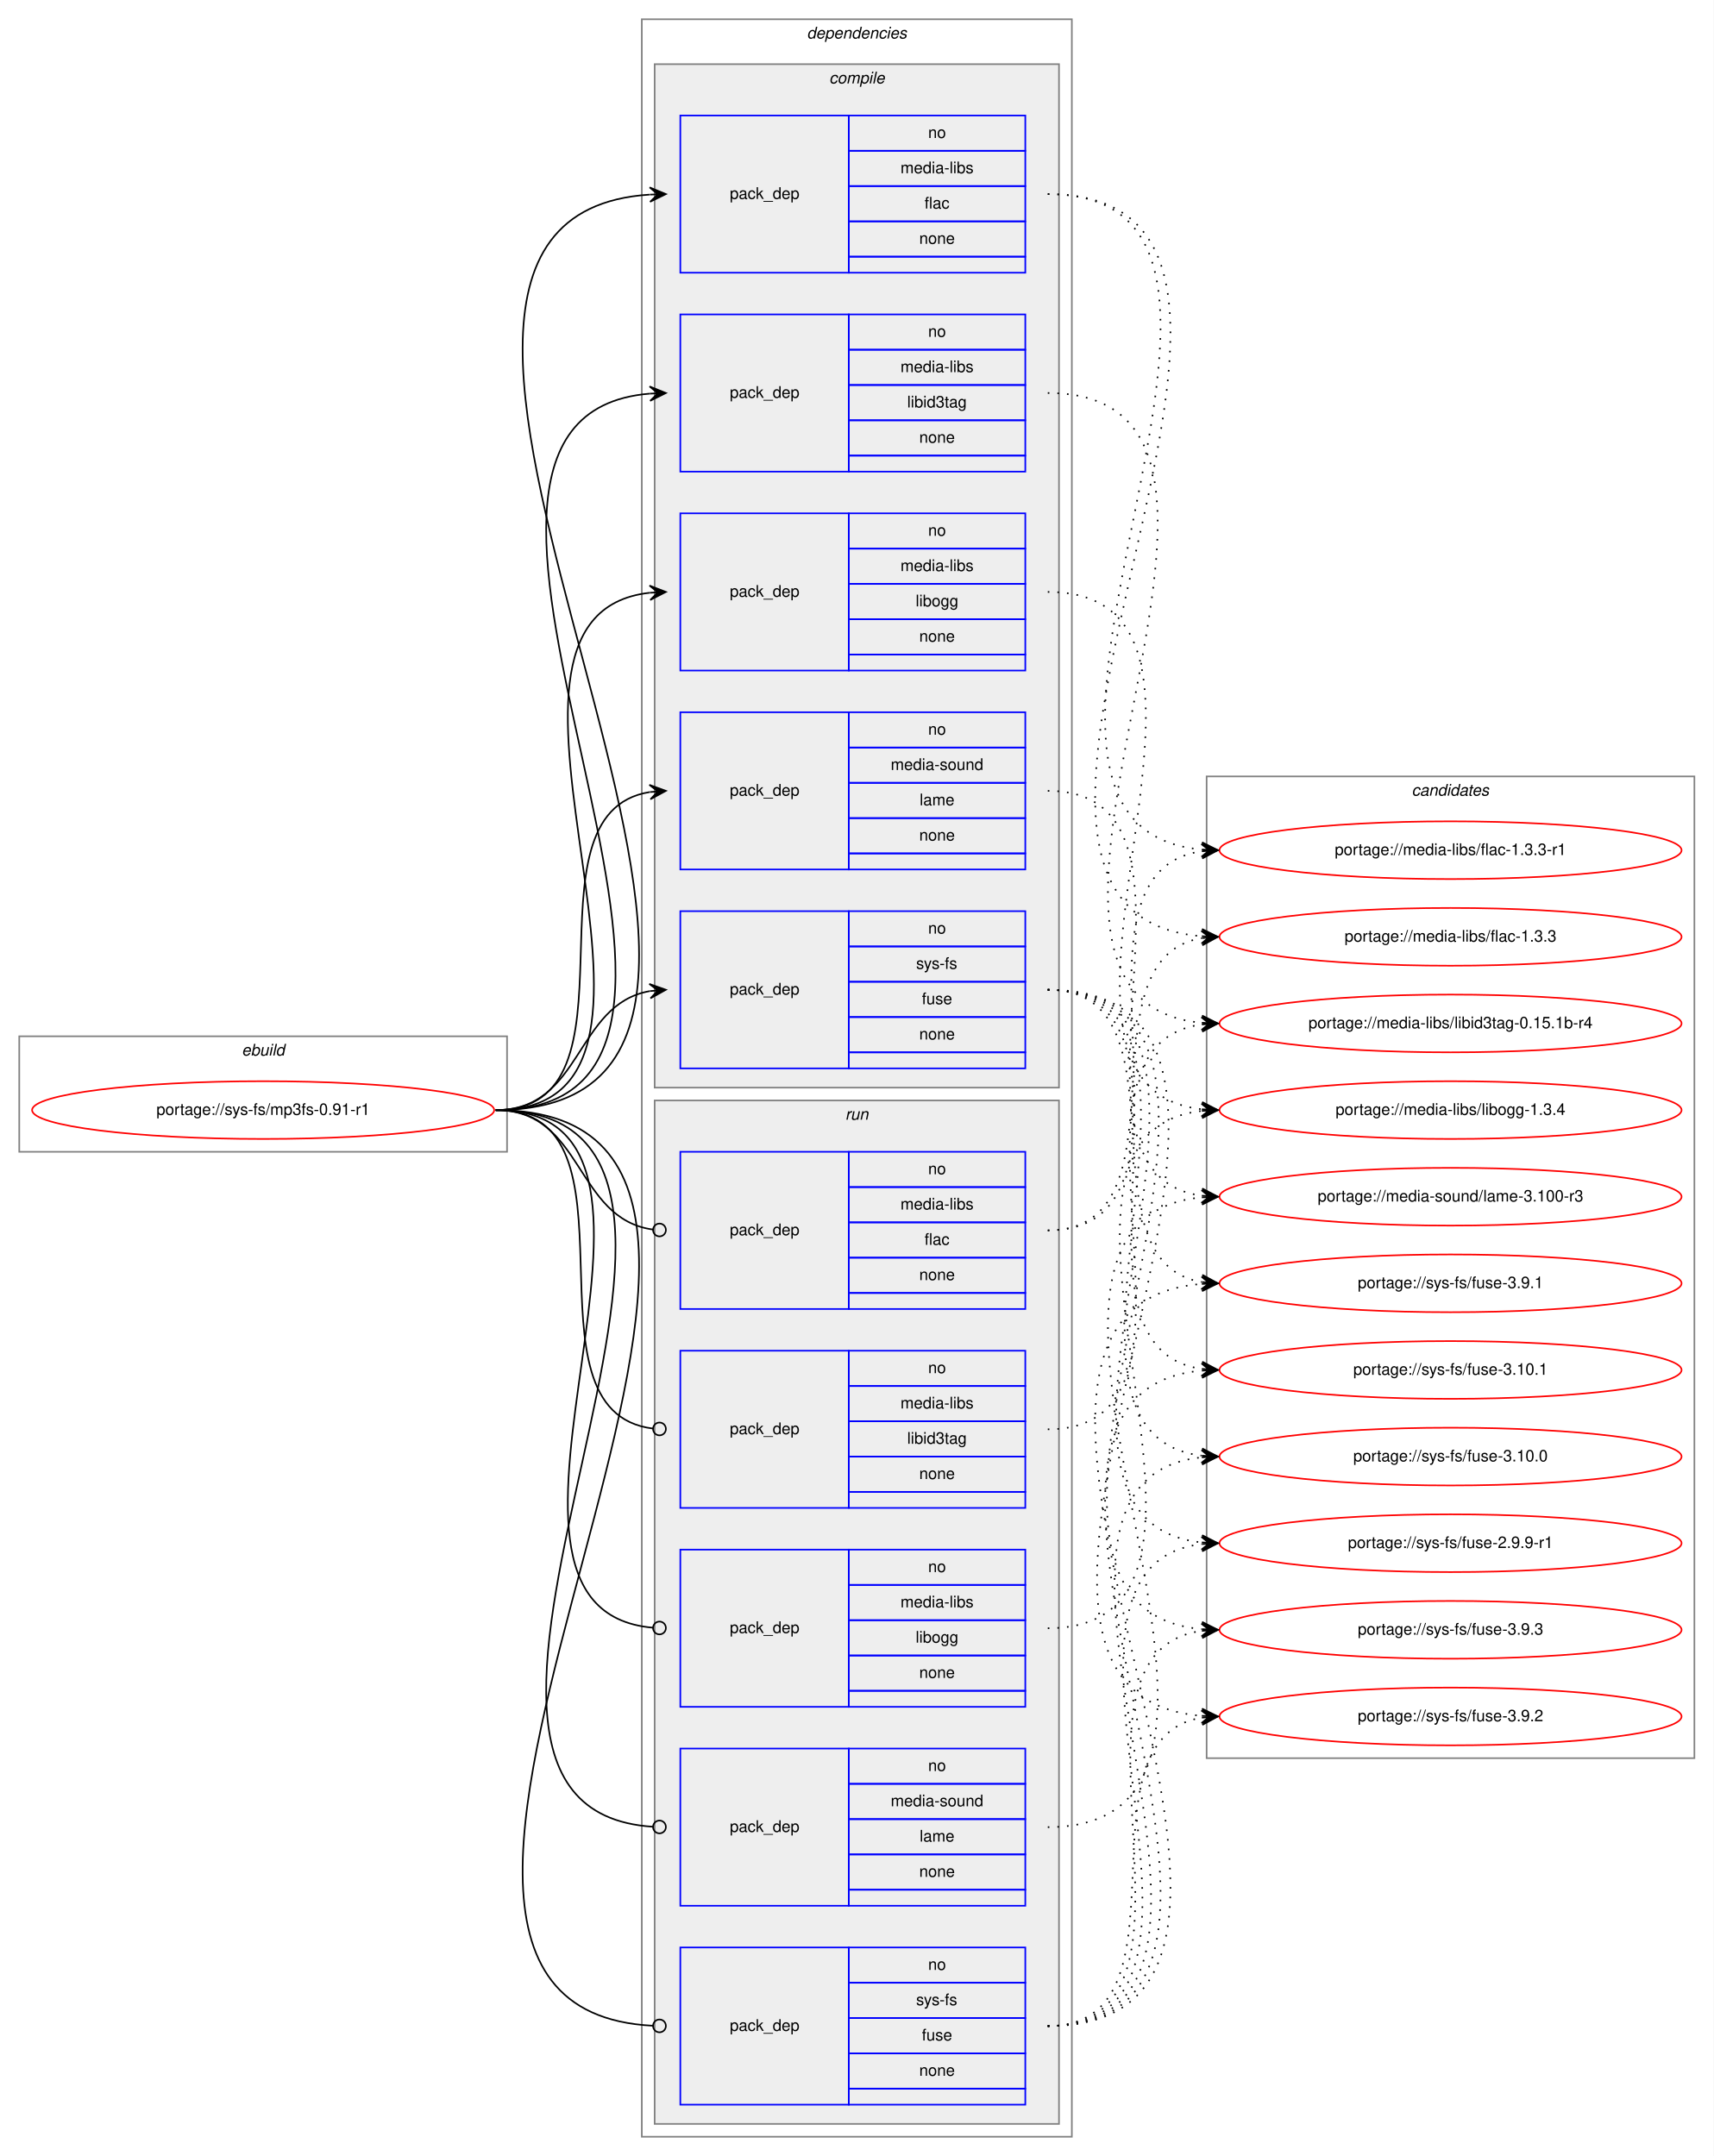
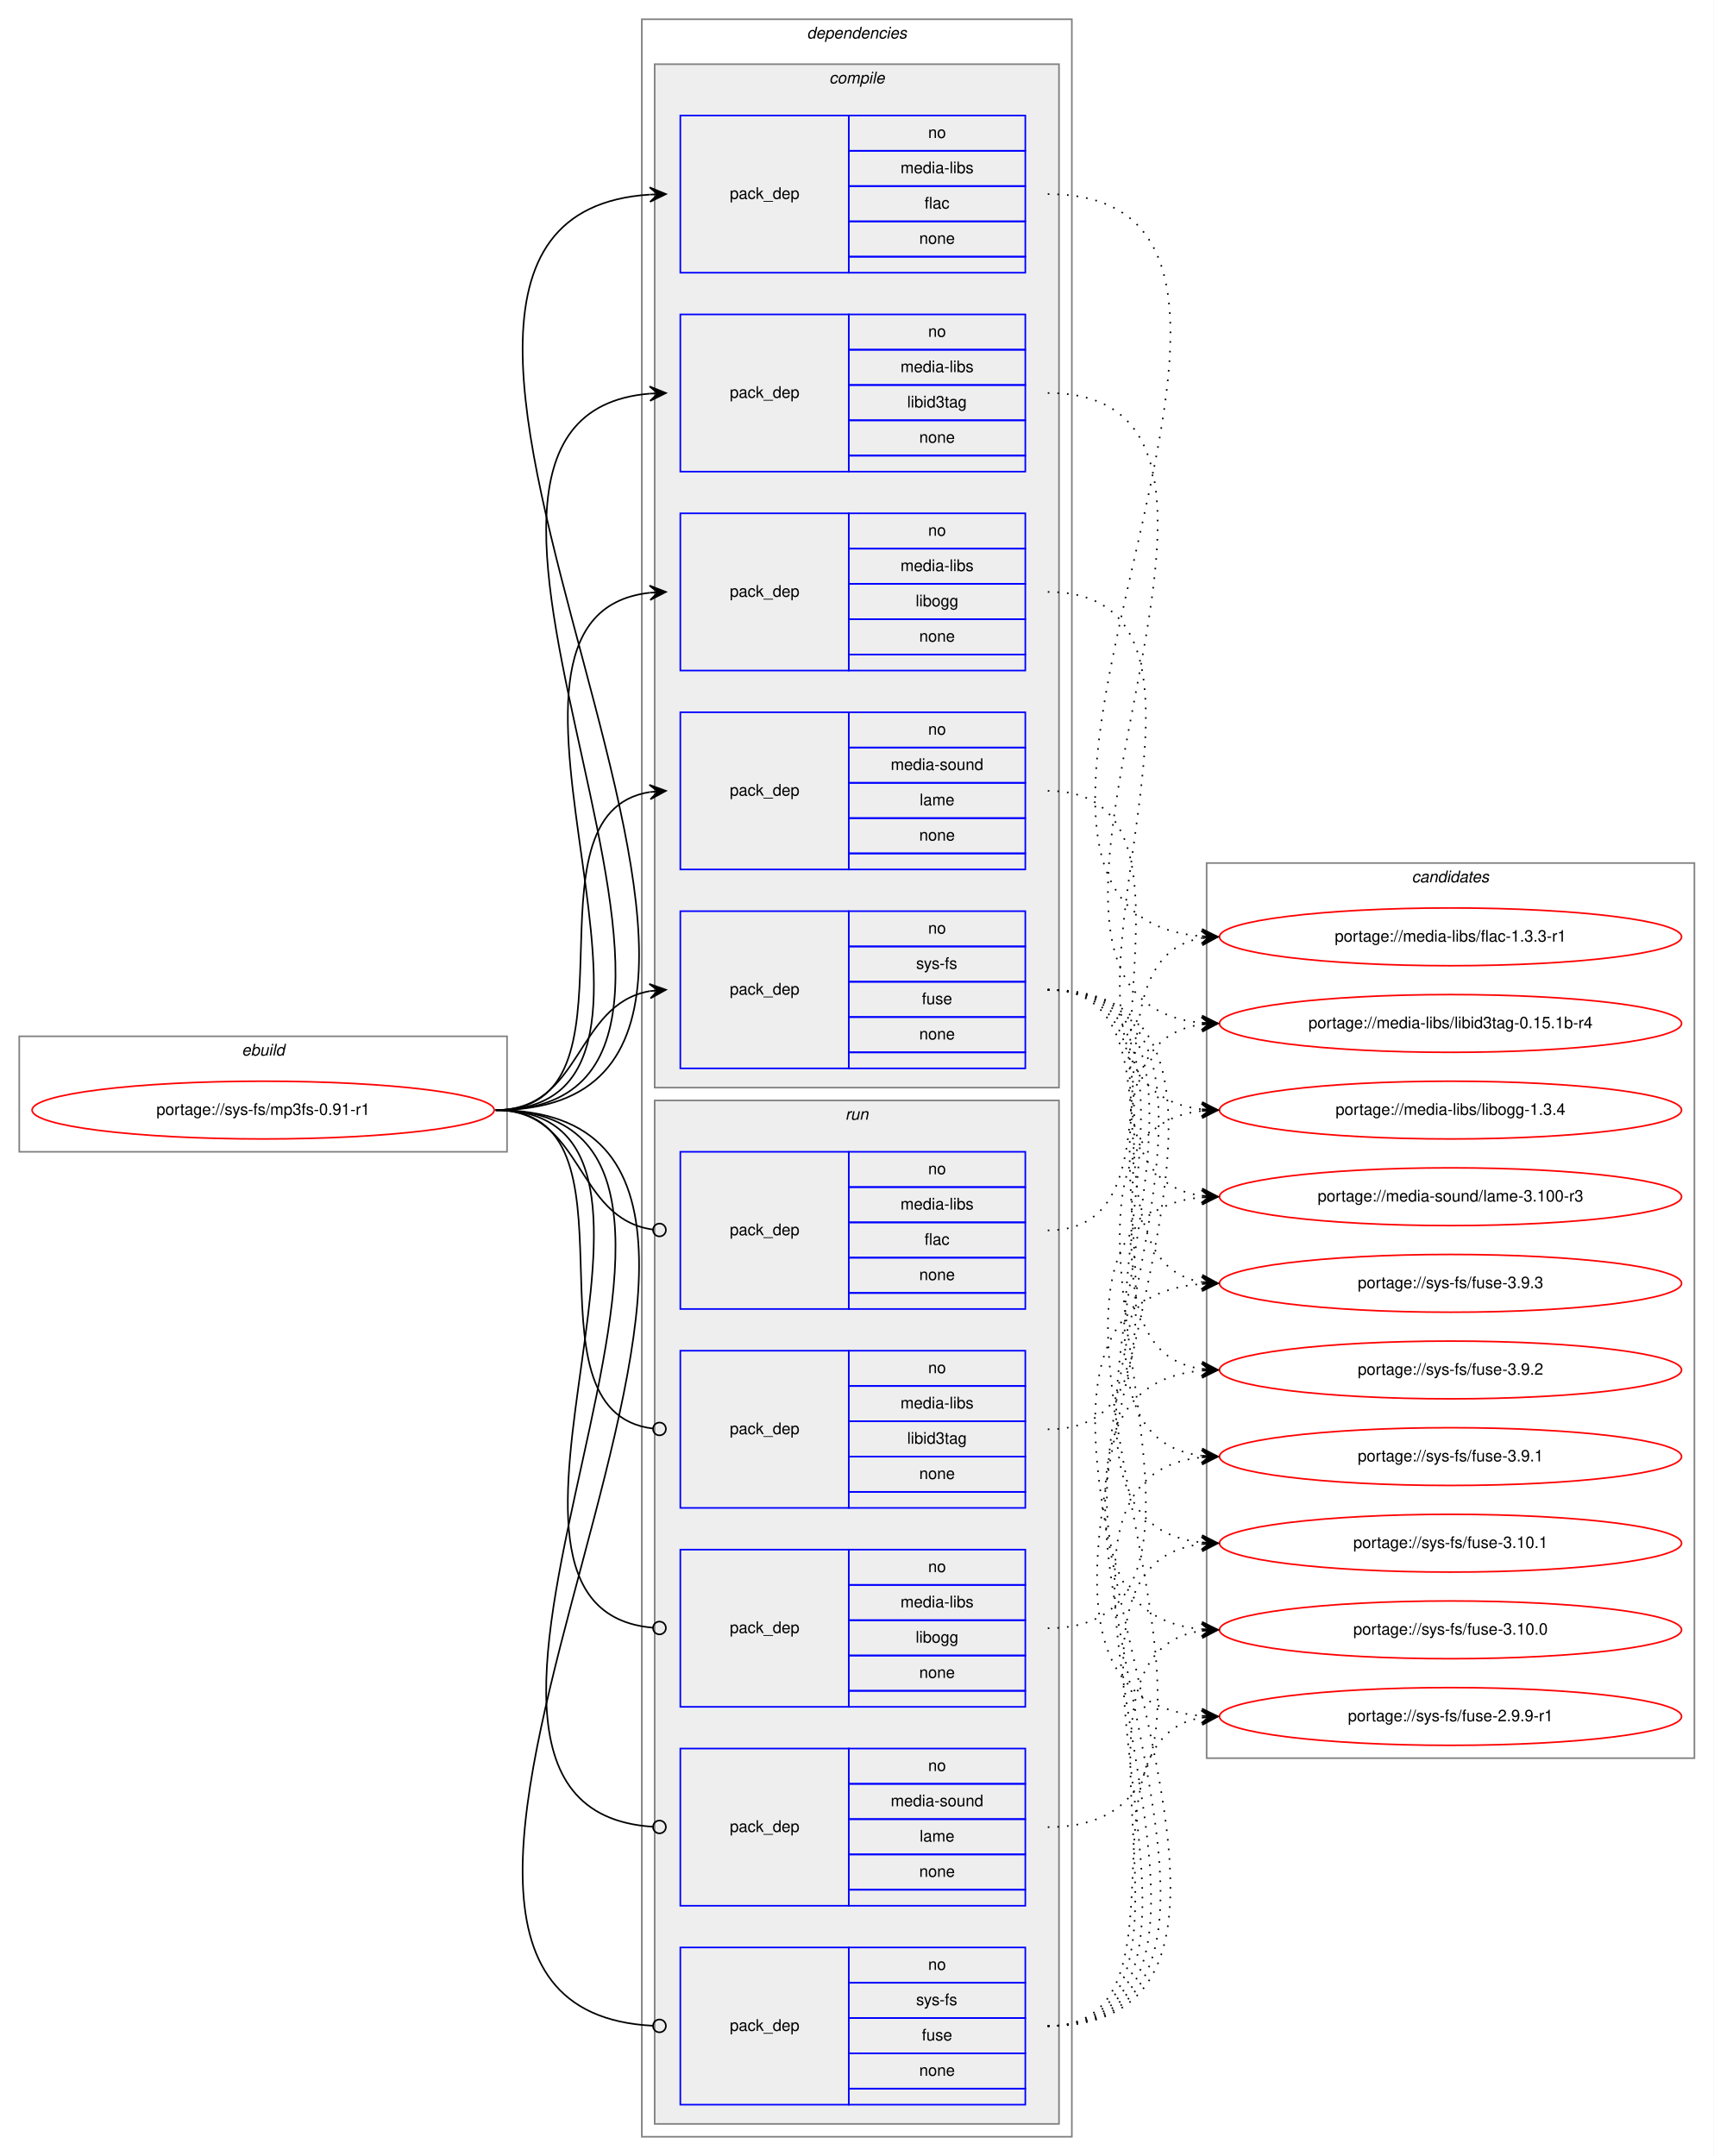
<svg xmlns="http://www.w3.org/2000/svg" xmlns:xlink="http://www.w3.org/1999/xlink" width="1068pt" height="1344pt" viewBox="0.00 0.00 1068.00 1344.00">
  <g id="graph0" class="graph" transform="scale(1 1) rotate(0) translate(4 1340)">
    <polygon fill="white" stroke="transparent" points="-4,4 -4,-1340 1064,-1340 1064,4 -4,4" />
    <g id="clust1" class="cluster">
      <polygon fill="none" stroke="gray" points="8,-622 8,-694 312,-694 312,-622 8,-622" />
      <text text-anchor="start" x="146.66" y="-682" font-family="Helvetica,sans-Serif" font-style="italic" font-size="10.00">ebuild</text>
    </g>
    <g id="clust2" class="cluster">
      <polygon fill="none" stroke="gray" points="396,-8 396,-1328 664,-1328 664,-8 396,-8" />
      <text text-anchor="start" x="498.88" y="-1316" font-family="Helvetica,sans-Serif" font-style="italic" font-size="10.00">dependencies</text>
    </g>
    <g id="clust3" class="cluster">
      <polygon fill="#eeeeee" stroke="gray" points="404,-662 404,-1300 656,-1300 656,-662 404,-662" />
      <text text-anchor="start" x="512.78" y="-1288" font-family="Helvetica,sans-Serif" font-style="italic" font-size="10.00">compile</text>
    </g>
    <g id="clust10" class="cluster">
      <polygon fill="#eeeeee" stroke="gray" points="404,-16 404,-654 656,-654 656,-16 404,-16" />
      <text text-anchor="start" x="522.78" y="-642" font-family="Helvetica,sans-Serif" font-style="italic" font-size="10.00">run</text>
    </g>
    <g id="clust16" class="cluster">
-       <polygon fill="none" stroke="gray" points="748,-244 748,-856 1052,-856 1052,-244 748,-244" />
-       <text text-anchor="start" x="875.82" y="-844" font-family="Helvetica,sans-Serif" font-style="italic" font-size="10.00">candidates</text>
+       <polygon fill="none" stroke="gray" points="748,-244 748,-802 1052,-802 1052,-244 748,-244" />
+       <text text-anchor="start" x="875.82" y="-790" font-family="Helvetica,sans-Serif" font-style="italic" font-size="10.00">candidates</text>
    </g>
    <g id="node1" class="node">
      <g id="a_node1">
        <a xlink:href="../sys-fs/mp3fs-0.91-r1.svg" xlink:title="portage://sys-fs/mp3fs-0.91-r1">
          <ellipse fill="none" stroke="red" cx="160" cy="-648" rx="144" ry="18" />
          <text text-anchor="middle" x="160" y="-645" font-family="Helvetica,sans-Serif" font-size="10.00">portage://sys-fs/mp3fs-0.91-r1</text>
        </a>
      </g>
    </g>
    <g id="node2" class="node">
      <polygon fill="none" stroke="blue" points="420,-1170 420,-1268 525,-1268 525,-1170 420,-1170" />
      <text text-anchor="start" x="450.82" y="-1216" font-family="Helvetica,sans-Serif" font-size="10.00">pack_dep</text>
      <polygon fill="none" stroke="blue" points="525,-1246 525,-1268 635,-1268 635,-1246 525,-1246" />
      <text text-anchor="start" x="574.44" y="-1254" font-family="Helvetica,sans-Serif" font-size="10.00">no</text>
      <polygon fill="none" stroke="blue" points="525,-1224 525,-1246 635,-1246 635,-1224 525,-1224" />
      <text text-anchor="start" x="557.22" y="-1232" font-family="Helvetica,sans-Serif" font-size="10.00">media-libs</text>
      <polygon fill="none" stroke="blue" points="525,-1202 525,-1224 635,-1224 635,-1202 525,-1202" />
      <text text-anchor="start" x="572.22" y="-1210" font-family="Helvetica,sans-Serif" font-size="10.00">flac</text>
      <polygon fill="none" stroke="blue" points="525,-1180 525,-1202 635,-1202 635,-1180 525,-1180" />
      <text text-anchor="start" x="568.88" y="-1188" font-family="Helvetica,sans-Serif" font-size="10.00">none</text>
      <polygon fill="none" stroke="blue" points="525,-1170 525,-1180 635,-1180 635,-1170 525,-1170" />
    </g>
    <g id="edge1" class="edge">
      <path fill="none" stroke="black" d="M305,-648C559.58,-648 163.98,-1203.49 400.78,-1218.68" />
      <polygon fill="black" stroke="black" points="411,-1219 400.87,-1223.19 406,-1218.84 401,-1218.69 401,-1218.69 401,-1218.69 406,-1218.84 401.14,-1214.19 411,-1219 411,-1219" />
    </g>
    <g id="node3" class="node">
      <polygon fill="none" stroke="blue" points="420,-1046 420,-1144 525,-1144 525,-1046 420,-1046" />
      <text text-anchor="start" x="450.82" y="-1092" font-family="Helvetica,sans-Serif" font-size="10.00">pack_dep</text>
      <polygon fill="none" stroke="blue" points="525,-1122 525,-1144 635,-1144 635,-1122 525,-1122" />
      <text text-anchor="start" x="574.44" y="-1130" font-family="Helvetica,sans-Serif" font-size="10.00">no</text>
      <polygon fill="none" stroke="blue" points="525,-1100 525,-1122 635,-1122 635,-1100 525,-1100" />
      <text text-anchor="start" x="557.22" y="-1108" font-family="Helvetica,sans-Serif" font-size="10.00">media-libs</text>
      <polygon fill="none" stroke="blue" points="525,-1078 525,-1100 635,-1100 635,-1078 525,-1078" />
      <text text-anchor="start" x="561.38" y="-1086" font-family="Helvetica,sans-Serif" font-size="10.00">libid3tag</text>
      <polygon fill="none" stroke="blue" points="525,-1056 525,-1078 635,-1078 635,-1056 525,-1056" />
      <text text-anchor="start" x="568.88" y="-1064" font-family="Helvetica,sans-Serif" font-size="10.00">none</text>
      <polygon fill="none" stroke="blue" points="525,-1046 525,-1056 635,-1056 635,-1046 525,-1046" />
    </g>
    <g id="edge2" class="edge">
      <path fill="none" stroke="black" d="M305,-648C505.69,-648 217.01,-1079.85 400.97,-1094.61" />
      <polygon fill="black" stroke="black" points="411,-1095 400.83,-1099.11 406,-1094.81 401.01,-1094.61 401.01,-1094.61 401.01,-1094.61 406,-1094.81 401.18,-1090.12 411,-1095 411,-1095" />
    </g>
    <g id="node4" class="node">
      <polygon fill="none" stroke="blue" points="420,-922 420,-1020 525,-1020 525,-922 420,-922" />
      <text text-anchor="start" x="450.82" y="-968" font-family="Helvetica,sans-Serif" font-size="10.00">pack_dep</text>
      <polygon fill="none" stroke="blue" points="525,-998 525,-1020 635,-1020 635,-998 525,-998" />
      <text text-anchor="start" x="574.44" y="-1006" font-family="Helvetica,sans-Serif" font-size="10.00">no</text>
      <polygon fill="none" stroke="blue" points="525,-976 525,-998 635,-998 635,-976 525,-976" />
      <text text-anchor="start" x="557.22" y="-984" font-family="Helvetica,sans-Serif" font-size="10.00">media-libs</text>
      <polygon fill="none" stroke="blue" points="525,-954 525,-976 635,-976 635,-954 525,-954" />
      <text text-anchor="start" x="566.66" y="-962" font-family="Helvetica,sans-Serif" font-size="10.00">libogg</text>
      <polygon fill="none" stroke="blue" points="525,-932 525,-954 635,-954 635,-932 525,-932" />
      <text text-anchor="start" x="568.88" y="-940" font-family="Helvetica,sans-Serif" font-size="10.00">none</text>
      <polygon fill="none" stroke="blue" points="525,-922 525,-932 635,-932 635,-922 525,-922" />
    </g>
    <g id="edge3" class="edge">
      <path fill="none" stroke="black" d="M305,-648C452.55,-648 268.92,-956.04 400.94,-970.48" />
      <polygon fill="black" stroke="black" points="411,-971 400.78,-974.97 406.01,-970.74 401.01,-970.48 401.01,-970.48 401.01,-970.48 406.01,-970.74 401.25,-965.99 411,-971 411,-971" />
    </g>
    <g id="node5" class="node">
      <polygon fill="none" stroke="blue" points="420,-798 420,-896 525,-896 525,-798 420,-798" />
      <text text-anchor="start" x="450.82" y="-844" font-family="Helvetica,sans-Serif" font-size="10.00">pack_dep</text>
      <polygon fill="none" stroke="blue" points="525,-874 525,-896 635,-896 635,-874 525,-874" />
      <text text-anchor="start" x="574.44" y="-882" font-family="Helvetica,sans-Serif" font-size="10.00">no</text>
      <polygon fill="none" stroke="blue" points="525,-852 525,-874 635,-874 635,-852 525,-852" />
      <text text-anchor="start" x="551.11" y="-860" font-family="Helvetica,sans-Serif" font-size="10.00">media-sound</text>
      <polygon fill="none" stroke="blue" points="525,-830 525,-852 635,-852 635,-830 525,-830" />
      <text text-anchor="start" x="569.17" y="-838" font-family="Helvetica,sans-Serif" font-size="10.00">lame</text>
      <polygon fill="none" stroke="blue" points="525,-808 525,-830 635,-830 635,-808 525,-808" />
      <text text-anchor="start" x="568.88" y="-816" font-family="Helvetica,sans-Serif" font-size="10.00">none</text>
      <polygon fill="none" stroke="blue" points="525,-798 525,-808 635,-808 635,-798 525,-798" />
    </g>
    <g id="edge4" class="edge">
      <path fill="none" stroke="black" d="M305,-648C401.59,-648 317.36,-832.88 400.88,-846.24" />
      <polygon fill="black" stroke="black" points="411,-847 400.69,-850.74 406.01,-846.63 401.03,-846.25 401.03,-846.25 401.03,-846.25 406.01,-846.63 401.37,-841.76 411,-847 411,-847" />
    </g>
    <g id="node6" class="node">
      <polygon fill="none" stroke="blue" points="420,-674 420,-772 525,-772 525,-674 420,-674" />
      <text text-anchor="start" x="450.82" y="-720" font-family="Helvetica,sans-Serif" font-size="10.00">pack_dep</text>
      <polygon fill="none" stroke="blue" points="525,-750 525,-772 635,-772 635,-750 525,-750" />
      <text text-anchor="start" x="574.44" y="-758" font-family="Helvetica,sans-Serif" font-size="10.00">no</text>
      <polygon fill="none" stroke="blue" points="525,-728 525,-750 635,-750 635,-728 525,-728" />
      <text text-anchor="start" x="566.95" y="-736" font-family="Helvetica,sans-Serif" font-size="10.00">sys-fs</text>
      <polygon fill="none" stroke="blue" points="525,-706 525,-728 635,-728 635,-706 525,-706" />
      <text text-anchor="start" x="570.55" y="-714" font-family="Helvetica,sans-Serif" font-size="10.00">fuse</text>
      <polygon fill="none" stroke="blue" points="525,-684 525,-706 635,-706 635,-684 525,-684" />
      <text text-anchor="start" x="568.88" y="-692" font-family="Helvetica,sans-Serif" font-size="10.00">none</text>
      <polygon fill="none" stroke="blue" points="525,-674 525,-684 635,-684 635,-674 525,-674" />
    </g>
    <g id="edge5" class="edge">
      <path fill="none" stroke="black" d="M305,-648C359.1,-648 354.2,-713.92 400.93,-722.16" />
      <polygon fill="black" stroke="black" points="411,-723 400.66,-726.65 406.02,-722.58 401.03,-722.17 401.03,-722.17 401.03,-722.17 406.02,-722.58 401.41,-717.68 411,-723 411,-723" />
    </g>
    <g id="node7" class="node">
      <polygon fill="none" stroke="blue" points="420,-524 420,-622 525,-622 525,-524 420,-524" />
      <text text-anchor="start" x="450.82" y="-570" font-family="Helvetica,sans-Serif" font-size="10.00">pack_dep</text>
      <polygon fill="none" stroke="blue" points="525,-600 525,-622 635,-622 635,-600 525,-600" />
      <text text-anchor="start" x="574.44" y="-608" font-family="Helvetica,sans-Serif" font-size="10.00">no</text>
      <polygon fill="none" stroke="blue" points="525,-578 525,-600 635,-600 635,-578 525,-578" />
      <text text-anchor="start" x="557.22" y="-586" font-family="Helvetica,sans-Serif" font-size="10.00">media-libs</text>
      <polygon fill="none" stroke="blue" points="525,-556 525,-578 635,-578 635,-556 525,-556" />
      <text text-anchor="start" x="572.22" y="-564" font-family="Helvetica,sans-Serif" font-size="10.00">flac</text>
      <polygon fill="none" stroke="blue" points="525,-534 525,-556 635,-556 635,-534 525,-534" />
      <text text-anchor="start" x="568.88" y="-542" font-family="Helvetica,sans-Serif" font-size="10.00">none</text>
      <polygon fill="none" stroke="blue" points="525,-524 525,-534 635,-534 635,-524 525,-524" />
    </g>
    <g id="edge6" class="edge">
      <path fill="none" stroke="black" d="M305,-648C359.89,-648 354.05,-580.15 403.01,-573.52" />
      <ellipse fill="none" stroke="black" cx="407.01" cy="-573.26" rx="4" ry="4" />
    </g>
    <g id="node8" class="node">
      <polygon fill="none" stroke="blue" points="420,-400 420,-498 525,-498 525,-400 420,-400" />
      <text text-anchor="start" x="450.82" y="-446" font-family="Helvetica,sans-Serif" font-size="10.00">pack_dep</text>
      <polygon fill="none" stroke="blue" points="525,-476 525,-498 635,-498 635,-476 525,-476" />
      <text text-anchor="start" x="574.44" y="-484" font-family="Helvetica,sans-Serif" font-size="10.00">no</text>
      <polygon fill="none" stroke="blue" points="525,-454 525,-476 635,-476 635,-454 525,-454" />
      <text text-anchor="start" x="557.22" y="-462" font-family="Helvetica,sans-Serif" font-size="10.00">media-libs</text>
      <polygon fill="none" stroke="blue" points="525,-432 525,-454 635,-454 635,-432 525,-432" />
      <text text-anchor="start" x="561.38" y="-440" font-family="Helvetica,sans-Serif" font-size="10.00">libid3tag</text>
      <polygon fill="none" stroke="blue" points="525,-410 525,-432 635,-432 635,-410 525,-410" />
      <text text-anchor="start" x="568.88" y="-418" font-family="Helvetica,sans-Serif" font-size="10.00">none</text>
      <polygon fill="none" stroke="blue" points="525,-400 525,-410 635,-410 635,-400 525,-400" />
    </g>
    <g id="edge7" class="edge">
      <path fill="none" stroke="black" d="M305,-648C402.37,-648 315.98,-460.11 402.95,-449.47" />
      <ellipse fill="none" stroke="black" cx="407.01" cy="-449.23" rx="4" ry="4" />
    </g>
    <g id="node9" class="node">
      <polygon fill="none" stroke="blue" points="420,-276 420,-374 525,-374 525,-276 420,-276" />
      <text text-anchor="start" x="450.82" y="-322" font-family="Helvetica,sans-Serif" font-size="10.00">pack_dep</text>
      <polygon fill="none" stroke="blue" points="525,-352 525,-374 635,-374 635,-352 525,-352" />
      <text text-anchor="start" x="574.44" y="-360" font-family="Helvetica,sans-Serif" font-size="10.00">no</text>
      <polygon fill="none" stroke="blue" points="525,-330 525,-352 635,-352 635,-330 525,-330" />
      <text text-anchor="start" x="557.22" y="-338" font-family="Helvetica,sans-Serif" font-size="10.00">media-libs</text>
      <polygon fill="none" stroke="blue" points="525,-308 525,-330 635,-330 635,-308 525,-308" />
      <text text-anchor="start" x="566.66" y="-316" font-family="Helvetica,sans-Serif" font-size="10.00">libogg</text>
      <polygon fill="none" stroke="blue" points="525,-286 525,-308 635,-308 635,-286 525,-286" />
      <text text-anchor="start" x="568.88" y="-294" font-family="Helvetica,sans-Serif" font-size="10.00">none</text>
      <polygon fill="none" stroke="blue" points="525,-276 525,-286 635,-286 635,-276 525,-276" />
    </g>
    <g id="edge8" class="edge">
      <path fill="none" stroke="black" d="M305,-648C453.28,-648 267.07,-336.88 402.94,-325.33" />
      <ellipse fill="none" stroke="black" cx="407" cy="-325.16" rx="4" ry="4" />
    </g>
    <g id="node10" class="node">
      <polygon fill="none" stroke="blue" points="420,-152 420,-250 525,-250 525,-152 420,-152" />
      <text text-anchor="start" x="450.82" y="-198" font-family="Helvetica,sans-Serif" font-size="10.00">pack_dep</text>
      <polygon fill="none" stroke="blue" points="525,-228 525,-250 635,-250 635,-228 525,-228" />
      <text text-anchor="start" x="574.44" y="-236" font-family="Helvetica,sans-Serif" font-size="10.00">no</text>
      <polygon fill="none" stroke="blue" points="525,-206 525,-228 635,-228 635,-206 525,-206" />
      <text text-anchor="start" x="551.11" y="-214" font-family="Helvetica,sans-Serif" font-size="10.00">media-sound</text>
      <polygon fill="none" stroke="blue" points="525,-184 525,-206 635,-206 635,-184 525,-184" />
      <text text-anchor="start" x="569.17" y="-192" font-family="Helvetica,sans-Serif" font-size="10.00">lame</text>
      <polygon fill="none" stroke="blue" points="525,-162 525,-184 635,-184 635,-162 525,-162" />
      <text text-anchor="start" x="568.88" y="-170" font-family="Helvetica,sans-Serif" font-size="10.00">none</text>
      <polygon fill="none" stroke="blue" points="525,-152 525,-162 635,-162 635,-152 525,-152" />
    </g>
    <g id="edge9" class="edge">
      <path fill="none" stroke="black" d="M305,-648C506.38,-648 215,-213.14 402.91,-201.25" />
      <ellipse fill="none" stroke="black" cx="407" cy="-201.12" rx="4" ry="4" />
    </g>
    <g id="node11" class="node">
      <polygon fill="none" stroke="blue" points="420,-28 420,-126 525,-126 525,-28 420,-28" />
      <text text-anchor="start" x="450.82" y="-74" font-family="Helvetica,sans-Serif" font-size="10.00">pack_dep</text>
      <polygon fill="none" stroke="blue" points="525,-104 525,-126 635,-126 635,-104 525,-104" />
      <text text-anchor="start" x="574.44" y="-112" font-family="Helvetica,sans-Serif" font-size="10.00">no</text>
      <polygon fill="none" stroke="blue" points="525,-82 525,-104 635,-104 635,-82 525,-82" />
      <text text-anchor="start" x="566.95" y="-90" font-family="Helvetica,sans-Serif" font-size="10.00">sys-fs</text>
      <polygon fill="none" stroke="blue" points="525,-60 525,-82 635,-82 635,-60 525,-60" />
      <text text-anchor="start" x="570.55" y="-68" font-family="Helvetica,sans-Serif" font-size="10.00">fuse</text>
      <polygon fill="none" stroke="blue" points="525,-38 525,-60 635,-60 635,-38 525,-38" />
      <text text-anchor="start" x="568.88" y="-46" font-family="Helvetica,sans-Serif" font-size="10.00">none</text>
      <polygon fill="none" stroke="blue" points="525,-28 525,-38 635,-38 635,-28 525,-28" />
    </g>
    <g id="edge10" class="edge">
      <path fill="none" stroke="black" d="M305,-648C560.34,-648 161.62,-89.2 402.91,-77.2" />
      <ellipse fill="none" stroke="black" cx="407" cy="-77.1" rx="4" ry="4" />
    </g>
    <g id="node12" class="node">
      <g id="a_node12">
        <a xlink:href="../media-libs/flac-1.3.3-r1.svg" xlink:title="portage://media-libs/flac-1.3.3-r1">
-           <ellipse fill="none" stroke="red" cx="900" cy="-810" rx="144" ry="18" />
-           <text text-anchor="middle" x="900" y="-807" font-family="Helvetica,sans-Serif" font-size="10.00">portage://media-libs/flac-1.3.3-r1</text>
+           <ellipse fill="none" stroke="red" cx="900" cy="-756" rx="144" ry="18" />
+           <text text-anchor="middle" x="900" y="-753" font-family="Helvetica,sans-Serif" font-size="10.00">portage://media-libs/flac-1.3.3-r1</text>
        </a>
      </g>
    </g>
    <g id="edge11" class="edge">
-       <path fill="none" stroke="black" stroke-dasharray="1,5" d="M649,-1219C833.21,-1219 577.32,-825.43 744.76,-810.44" />
-       <polygon fill="black" stroke="black" points="755,-810 745.2,-814.92 750,-810.21 745.01,-810.43 745.01,-810.43 745.01,-810.43 750,-810.21 744.82,-805.93 755,-810 755,-810" />
+       <path fill="none" stroke="black" stroke-dasharray="1,5" d="M649,-1219C856.6,-1219 554.25,-771.25 744.92,-756.38" />
+       <polygon fill="black" stroke="black" points="755,-756 745.18,-760.87 750,-756.19 745.01,-756.38 745.01,-756.38 745.01,-756.38 750,-756.19 744.84,-751.88 755,-756 755,-756" />
    </g>
    <g id="node13" class="node">
      <g id="a_node13">
-         <a xlink:href="../media-libs/flac-1.3.3.svg" xlink:title="portage://media-libs/flac-1.3.3">
-           <ellipse fill="none" stroke="red" cx="900" cy="-756" rx="144" ry="18" />
-           <text text-anchor="middle" x="900" y="-753" font-family="Helvetica,sans-Serif" font-size="10.00">portage://media-libs/flac-1.3.3</text>
-         </a>
-       </g>
-     </g>
-     <g id="edge12" class="edge">
-       <path fill="none" stroke="black" stroke-dasharray="1,5" d="M649,-1219C856.6,-1219 554.25,-771.25 744.92,-756.38" />
-       <polygon fill="black" stroke="black" points="755,-756 745.18,-760.87 750,-756.19 745.01,-756.38 745.01,-756.38 745.01,-756.38 750,-756.19 744.84,-751.88 755,-756 755,-756" />
-     </g>
-     <g id="node14" class="node">
-       <g id="a_node14">
        <a xlink:href="../media-libs/libid3tag-0.15.1b-r4.svg" xlink:title="portage://media-libs/libid3tag-0.15.1b-r4">
          <ellipse fill="none" stroke="red" cx="900" cy="-702" rx="144" ry="18" />
          <text text-anchor="middle" x="900" y="-699" font-family="Helvetica,sans-Serif" font-size="10.00">portage://media-libs/libid3tag-0.15.1b-r4</text>
        </a>
      </g>
    </g>
-     <g id="edge13" class="edge">
+     <g id="edge12" class="edge">
      <path fill="none" stroke="black" stroke-dasharray="1,5" d="M649,-1095C826.38,-1095 583.92,-717.2 744.89,-702.44" />
      <polygon fill="black" stroke="black" points="755,-702 745.21,-706.93 750,-702.22 745.01,-702.44 745.01,-702.44 745.01,-702.44 750,-702.22 744.81,-697.94 755,-702 755,-702" />
    </g>
-     <g id="node15" class="node">
-       <g id="a_node15">
+     <g id="node14" class="node">
+       <g id="a_node14">
        <a xlink:href="../media-libs/libogg-1.3.4.svg" xlink:title="portage://media-libs/libogg-1.3.4">
          <ellipse fill="none" stroke="red" cx="900" cy="-648" rx="144" ry="18" />
          <text text-anchor="middle" x="900" y="-645" font-family="Helvetica,sans-Serif" font-size="10.00">portage://media-libs/libogg-1.3.4</text>
        </a>
      </g>
    </g>
-     <g id="edge14" class="edge">
+     <g id="edge13" class="edge">
      <path fill="none" stroke="black" stroke-dasharray="1,5" d="M649,-971C796.55,-971 612.92,-662.96 744.94,-648.52" />
      <polygon fill="black" stroke="black" points="755,-648 745.25,-653.01 750.01,-648.26 745.01,-648.52 745.01,-648.52 745.01,-648.52 750.01,-648.26 744.78,-644.03 755,-648 755,-648" />
    </g>
-     <g id="node16" class="node">
-       <g id="a_node16">
+     <g id="node15" class="node">
+       <g id="a_node15">
        <a xlink:href="../media-sound/lame-3.100-r3.svg" xlink:title="portage://media-sound/lame-3.100-r3">
          <ellipse fill="none" stroke="red" cx="900" cy="-594" rx="144" ry="18" />
          <text text-anchor="middle" x="900" y="-591" font-family="Helvetica,sans-Serif" font-size="10.00">portage://media-sound/lame-3.100-r3</text>
        </a>
      </g>
    </g>
-     <g id="edge15" class="edge">
+     <g id="edge14" class="edge">
      <path fill="none" stroke="black" stroke-dasharray="1,5" d="M649,-847C767.34,-847 640.94,-608.61 744.94,-594.64" />
      <polygon fill="black" stroke="black" points="755,-594 745.31,-599.12 750.01,-594.32 745.02,-594.63 745.02,-594.63 745.02,-594.63 750.01,-594.32 744.73,-590.14 755,-594 755,-594" />
    </g>
+     <g id="node16" class="node">
+       <g id="a_node16">
+         <a xlink:href="../sys-fs/fuse-3.9.3.svg" xlink:title="portage://sys-fs/fuse-3.9.3">
+           <ellipse fill="none" stroke="red" cx="900" cy="-540" rx="144" ry="18" />
+           <text text-anchor="middle" x="900" y="-537" font-family="Helvetica,sans-Serif" font-size="10.00">portage://sys-fs/fuse-3.9.3</text>
+         </a>
+       </g>
+     </g>
+     <g id="edge15" class="edge">
+       <path fill="none" stroke="black" stroke-dasharray="1,5" d="M649,-723C739.32,-723 667.14,-554.02 744.77,-540.82" />
+       <polygon fill="black" stroke="black" points="755,-540 745.39,-545.28 750.02,-540.4 745.03,-540.8 745.03,-540.8 745.03,-540.8 750.02,-540.4 744.67,-536.31 755,-540 755,-540" />
+     </g>
    <g id="node17" class="node">
      <g id="a_node17">
-         <a xlink:href="../sys-fs/fuse-3.9.3.svg" xlink:title="portage://sys-fs/fuse-3.9.3">
+         <a xlink:href="../sys-fs/fuse-3.9.2.svg" xlink:title="portage://sys-fs/fuse-3.9.2">
+           <ellipse fill="none" stroke="red" cx="900" cy="-486" rx="144" ry="18" />
+           <text text-anchor="middle" x="900" y="-483" font-family="Helvetica,sans-Serif" font-size="10.00">portage://sys-fs/fuse-3.9.2</text>
+         </a>
+       </g>
+     </g>
+     <g id="edge16" class="edge">
+       <path fill="none" stroke="black" stroke-dasharray="1,5" d="M649,-723C760.78,-723 647.18,-500.58 744.87,-486.68" />
+       <polygon fill="black" stroke="black" points="755,-486 745.32,-491.16 750.01,-486.33 745.02,-486.67 745.02,-486.67 745.02,-486.67 750.01,-486.33 744.72,-482.18 755,-486 755,-486" />
+     </g>
+     <g id="node18" class="node">
+       <g id="a_node18">
+         <a xlink:href="../sys-fs/fuse-3.9.1.svg" xlink:title="portage://sys-fs/fuse-3.9.1">
+           <ellipse fill="none" stroke="red" cx="900" cy="-432" rx="144" ry="18" />
+           <text text-anchor="middle" x="900" y="-429" font-family="Helvetica,sans-Serif" font-size="10.00">portage://sys-fs/fuse-3.9.1</text>
+         </a>
+       </g>
+     </g>
+     <g id="edge17" class="edge">
+       <path fill="none" stroke="black" stroke-dasharray="1,5" d="M649,-723C783.02,-723 626.07,-447.14 744.74,-432.6" />
+       <polygon fill="black" stroke="black" points="755,-432 745.28,-437.07 750.01,-432.29 745.02,-432.58 745.02,-432.58 745.02,-432.58 750.01,-432.29 744.76,-428.09 755,-432 755,-432" />
+     </g>
+     <g id="node19" class="node">
+       <g id="a_node19">
+         <a xlink:href="../sys-fs/fuse-3.10.1.svg" xlink:title="portage://sys-fs/fuse-3.10.1">
+           <ellipse fill="none" stroke="red" cx="900" cy="-378" rx="144" ry="18" />
+           <text text-anchor="middle" x="900" y="-375" font-family="Helvetica,sans-Serif" font-size="10.00">portage://sys-fs/fuse-3.10.1</text>
+         </a>
+       </g>
+     </g>
+     <g id="edge18" class="edge">
+       <path fill="none" stroke="black" stroke-dasharray="1,5" d="M649,-723C805.8,-723 604.05,-393.32 744.75,-378.51" />
+       <polygon fill="black" stroke="black" points="755,-378 745.24,-383 750.01,-378.25 745.01,-378.5 745.01,-378.5 745.01,-378.5 750.01,-378.25 744.79,-374.01 755,-378 755,-378" />
+     </g>
+     <g id="node20" class="node">
+       <g id="a_node20">
+         <a xlink:href="../sys-fs/fuse-3.10.0.svg" xlink:title="portage://sys-fs/fuse-3.10.0">
          <ellipse fill="none" stroke="red" cx="900" cy="-324" rx="144" ry="18" />
-           <text text-anchor="middle" x="900" y="-321" font-family="Helvetica,sans-Serif" font-size="10.00">portage://sys-fs/fuse-3.9.3</text>
-         </a>
-       </g>
-     </g>
-     <g id="edge16" class="edge">
+           <text text-anchor="middle" x="900" y="-321" font-family="Helvetica,sans-Serif" font-size="10.00">portage://sys-fs/fuse-3.10.0</text>
+         </a>
+       </g>
+     </g>
+     <g id="edge19" class="edge">
      <path fill="none" stroke="black" stroke-dasharray="1,5" d="M649,-723C828.9,-723 581.54,-339.43 744.75,-324.45" />
      <polygon fill="black" stroke="black" points="755,-324 745.21,-328.94 750,-324.22 745.01,-324.44 745.01,-324.44 745.01,-324.44 750,-324.22 744.81,-319.94 755,-324 755,-324" />
    </g>
-     <g id="node18" class="node">
-       <g id="a_node18">
-         <a xlink:href="../sys-fs/fuse-3.9.2.svg" xlink:title="portage://sys-fs/fuse-3.9.2">
+     <g id="node21" class="node">
+       <g id="a_node21">
+         <a xlink:href="../sys-fs/fuse-2.9.9-r1.svg" xlink:title="portage://sys-fs/fuse-2.9.9-r1">
          <ellipse fill="none" stroke="red" cx="900" cy="-270" rx="144" ry="18" />
-           <text text-anchor="middle" x="900" y="-267" font-family="Helvetica,sans-Serif" font-size="10.00">portage://sys-fs/fuse-3.9.2</text>
-         </a>
-       </g>
-     </g>
-     <g id="edge17" class="edge">
+           <text text-anchor="middle" x="900" y="-267" font-family="Helvetica,sans-Serif" font-size="10.00">portage://sys-fs/fuse-2.9.9-r1</text>
+         </a>
+       </g>
+     </g>
+     <g id="edge20" class="edge">
      <path fill="none" stroke="black" stroke-dasharray="1,5" d="M649,-723C852.24,-723 558.59,-285.35 744.84,-270.39" />
      <polygon fill="black" stroke="black" points="755,-270 745.18,-274.88 750,-270.19 745.01,-270.39 745.01,-270.39 745.01,-270.39 750,-270.19 744.83,-265.89 755,-270 755,-270" />
    </g>
-     <g id="node19" class="node">
-       <g id="a_node19">
-         <a xlink:href="../sys-fs/fuse-3.9.1.svg" xlink:title="portage://sys-fs/fuse-3.9.1">
-           <ellipse fill="none" stroke="red" cx="900" cy="-540" rx="144" ry="18" />
-           <text text-anchor="middle" x="900" y="-537" font-family="Helvetica,sans-Serif" font-size="10.00">portage://sys-fs/fuse-3.9.1</text>
-         </a>
-       </g>
-     </g>
-     <g id="edge18" class="edge">
-       <path fill="none" stroke="black" stroke-dasharray="1,5" d="M649,-723C739.32,-723 667.14,-554.02 744.77,-540.82" />
-       <polygon fill="black" stroke="black" points="755,-540 745.39,-545.28 750.02,-540.4 745.03,-540.8 745.03,-540.8 745.03,-540.8 750.02,-540.4 744.67,-536.31 755,-540 755,-540" />
-     </g>
-     <g id="node20" class="node">
-       <g id="a_node20">
-         <a xlink:href="../sys-fs/fuse-3.10.1.svg" xlink:title="portage://sys-fs/fuse-3.10.1">
-           <ellipse fill="none" stroke="red" cx="900" cy="-486" rx="144" ry="18" />
-           <text text-anchor="middle" x="900" y="-483" font-family="Helvetica,sans-Serif" font-size="10.00">portage://sys-fs/fuse-3.10.1</text>
-         </a>
-       </g>
-     </g>
-     <g id="edge19" class="edge">
-       <path fill="none" stroke="black" stroke-dasharray="1,5" d="M649,-723C760.78,-723 647.18,-500.58 744.87,-486.68" />
-       <polygon fill="black" stroke="black" points="755,-486 745.32,-491.16 750.01,-486.33 745.02,-486.67 745.02,-486.67 745.02,-486.67 750.01,-486.33 744.72,-482.18 755,-486 755,-486" />
-     </g>
-     <g id="node21" class="node">
-       <g id="a_node21">
-         <a xlink:href="../sys-fs/fuse-3.10.0.svg" xlink:title="portage://sys-fs/fuse-3.10.0">
-           <ellipse fill="none" stroke="red" cx="900" cy="-432" rx="144" ry="18" />
-           <text text-anchor="middle" x="900" y="-429" font-family="Helvetica,sans-Serif" font-size="10.00">portage://sys-fs/fuse-3.10.0</text>
-         </a>
-       </g>
-     </g>
-     <g id="edge20" class="edge">
-       <path fill="none" stroke="black" stroke-dasharray="1,5" d="M649,-723C783.02,-723 626.07,-447.14 744.74,-432.6" />
-       <polygon fill="black" stroke="black" points="755,-432 745.28,-437.07 750.01,-432.29 745.02,-432.58 745.02,-432.58 745.02,-432.58 750.01,-432.29 744.76,-428.09 755,-432 755,-432" />
-     </g>
-     <g id="node22" class="node">
-       <g id="a_node22">
-         <a xlink:href="../sys-fs/fuse-2.9.9-r1.svg" xlink:title="portage://sys-fs/fuse-2.9.9-r1">
-           <ellipse fill="none" stroke="red" cx="900" cy="-378" rx="144" ry="18" />
-           <text text-anchor="middle" x="900" y="-375" font-family="Helvetica,sans-Serif" font-size="10.00">portage://sys-fs/fuse-2.9.9-r1</text>
-         </a>
-       </g>
-     </g>
    <g id="edge21" class="edge">
-       <path fill="none" stroke="black" stroke-dasharray="1,5" d="M649,-723C805.8,-723 604.05,-393.32 744.75,-378.51" />
-       <polygon fill="black" stroke="black" points="755,-378 745.24,-383 750.01,-378.25 745.01,-378.5 745.01,-378.5 745.01,-378.5 750.01,-378.25 744.79,-374.01 755,-378 755,-378" />
-     </g>
-     <g id="edge22" class="edge">
-       <path fill="none" stroke="black" stroke-dasharray="1,5" d="M649,-573C760.78,-573 647.18,-795.42 744.87,-809.32" />
-       <polygon fill="black" stroke="black" points="755,-810 744.72,-813.82 750.01,-809.67 745.02,-809.33 745.02,-809.33 745.02,-809.33 750.01,-809.67 745.32,-804.84 755,-810 755,-810" />
-     </g>
-     <g id="edge23" class="edge">
      <path fill="none" stroke="black" stroke-dasharray="1,5" d="M649,-573C739.32,-573 667.14,-741.98 744.77,-755.18" />
      <polygon fill="black" stroke="black" points="755,-756 744.67,-759.69 750.02,-755.6 745.03,-755.2 745.03,-755.2 745.03,-755.2 750.02,-755.6 745.39,-750.72 755,-756 755,-756" />
    </g>
-     <g id="edge24" class="edge">
+     <g id="edge22" class="edge">
      <path fill="none" stroke="black" stroke-dasharray="1,5" d="M649,-449C767.34,-449 640.94,-687.39 744.94,-701.36" />
      <polygon fill="black" stroke="black" points="755,-702 744.73,-705.86 750.01,-701.68 745.02,-701.37 745.02,-701.37 745.02,-701.37 750.01,-701.68 745.31,-696.88 755,-702 755,-702" />
    </g>
-     <g id="edge25" class="edge">
+     <g id="edge23" class="edge">
      <path fill="none" stroke="black" stroke-dasharray="1,5" d="M649,-325C796.55,-325 612.92,-633.04 744.94,-647.48" />
      <polygon fill="black" stroke="black" points="755,-648 744.78,-651.97 750.01,-647.74 745.01,-647.48 745.01,-647.48 745.01,-647.48 750.01,-647.74 745.25,-642.99 755,-648 755,-648" />
    </g>
-     <g id="edge26" class="edge">
+     <g id="edge24" class="edge">
      <path fill="none" stroke="black" stroke-dasharray="1,5" d="M649,-201C826.38,-201 583.92,-578.8 744.89,-593.56" />
      <polygon fill="black" stroke="black" points="755,-594 744.81,-598.06 750,-593.78 745.01,-593.56 745.01,-593.56 745.01,-593.56 750,-593.78 745.21,-589.07 755,-594 755,-594" />
    </g>
+     <g id="edge25" class="edge">
+       <path fill="none" stroke="black" stroke-dasharray="1,5" d="M649,-77C856.6,-77 554.25,-524.75 744.92,-539.62" />
+       <polygon fill="black" stroke="black" points="755,-540 744.84,-544.12 750,-539.81 745.01,-539.62 745.01,-539.62 745.01,-539.62 750,-539.81 745.18,-535.13 755,-540 755,-540" />
+     </g>
+     <g id="edge26" class="edge">
+       <path fill="none" stroke="black" stroke-dasharray="1,5" d="M649,-77C833.21,-77 577.32,-470.57 744.76,-485.56" />
+       <polygon fill="black" stroke="black" points="755,-486 744.82,-490.07 750,-485.79 745.01,-485.57 745.01,-485.57 745.01,-485.57 750,-485.79 745.2,-481.08 755,-486 755,-486" />
+     </g>
    <g id="edge27" class="edge">
+       <path fill="none" stroke="black" stroke-dasharray="1,5" d="M649,-77C810.12,-77 599.76,-416.91 744.92,-431.52" />
+       <polygon fill="black" stroke="black" points="755,-432 744.8,-436.01 750.01,-431.76 745.01,-431.52 745.01,-431.52 745.01,-431.52 750.01,-431.76 745.23,-427.03 755,-432 755,-432" />
+     </g>
+     <g id="edge28" class="edge">
+       <path fill="none" stroke="black" stroke-dasharray="1,5" d="M649,-77C787.23,-77 621.99,-362.91 744.8,-377.43" />
+       <polygon fill="black" stroke="black" points="755,-378 744.76,-381.93 750.01,-377.72 745.02,-377.44 745.02,-377.44 745.02,-377.44 750.01,-377.72 745.27,-372.95 755,-378 755,-378" />
+     </g>
+     <g id="edge29" class="edge">
      <path fill="none" stroke="black" stroke-dasharray="1,5" d="M649,-77C764.84,-77 643.36,-309.27 744.83,-323.33" />
      <polygon fill="black" stroke="black" points="755,-324 744.73,-327.84 750.01,-323.67 745.02,-323.35 745.02,-323.35 745.02,-323.35 750.01,-323.67 745.32,-318.86 755,-324 755,-324" />
    </g>
-     <g id="edge28" class="edge">
+     <g id="edge30" class="edge">
      <path fill="none" stroke="black" stroke-dasharray="1,5" d="M649,-77C743.23,-77 663.54,-255.94 744.86,-269.22" />
      <polygon fill="black" stroke="black" points="755,-270 744.69,-273.72 750.01,-269.62 745.03,-269.24 745.03,-269.24 745.03,-269.24 750.01,-269.62 745.37,-264.75 755,-270 755,-270" />
    </g>
-     <g id="edge29" class="edge">
-       <path fill="none" stroke="black" stroke-dasharray="1,5" d="M649,-77C856.6,-77 554.25,-524.75 744.92,-539.62" />
-       <polygon fill="black" stroke="black" points="755,-540 744.84,-544.12 750,-539.81 745.01,-539.62 745.01,-539.62 745.01,-539.62 750,-539.81 745.18,-535.13 755,-540 755,-540" />
-     </g>
-     <g id="edge30" class="edge">
-       <path fill="none" stroke="black" stroke-dasharray="1,5" d="M649,-77C833.21,-77 577.32,-470.57 744.76,-485.56" />
-       <polygon fill="black" stroke="black" points="755,-486 744.82,-490.07 750,-485.79 745.01,-485.57 745.01,-485.57 745.01,-485.57 750,-485.79 745.2,-481.08 755,-486 755,-486" />
-     </g>
-     <g id="edge31" class="edge">
-       <path fill="none" stroke="black" stroke-dasharray="1,5" d="M649,-77C810.12,-77 599.76,-416.91 744.92,-431.52" />
-       <polygon fill="black" stroke="black" points="755,-432 744.8,-436.01 750.01,-431.76 745.01,-431.52 745.01,-431.52 745.01,-431.52 750.01,-431.76 745.23,-427.03 755,-432 755,-432" />
-     </g>
-     <g id="edge32" class="edge">
-       <path fill="none" stroke="black" stroke-dasharray="1,5" d="M649,-77C787.23,-77 621.99,-362.91 744.8,-377.43" />
-       <polygon fill="black" stroke="black" points="755,-378 744.76,-381.93 750.01,-377.72 745.02,-377.44 745.02,-377.44 745.02,-377.44 750.01,-377.72 745.27,-372.95 755,-378 755,-378" />
-     </g>
  </g>
</svg>
